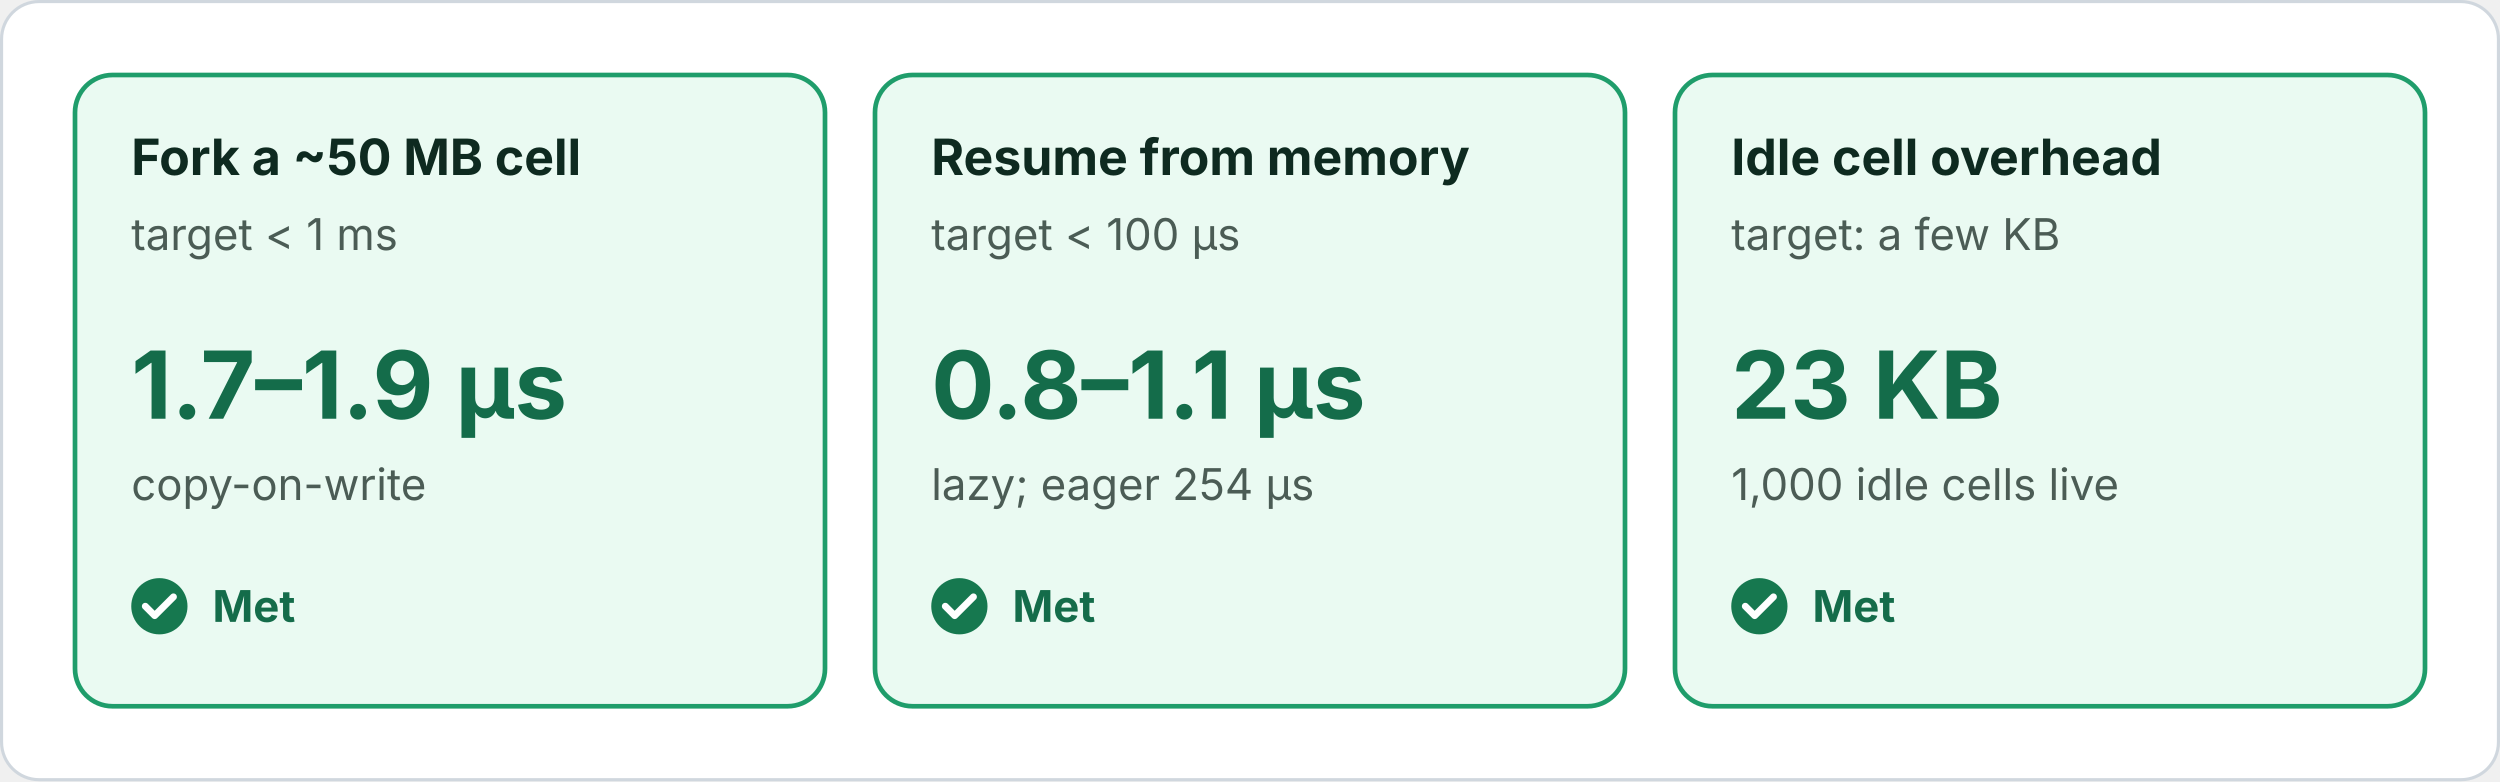
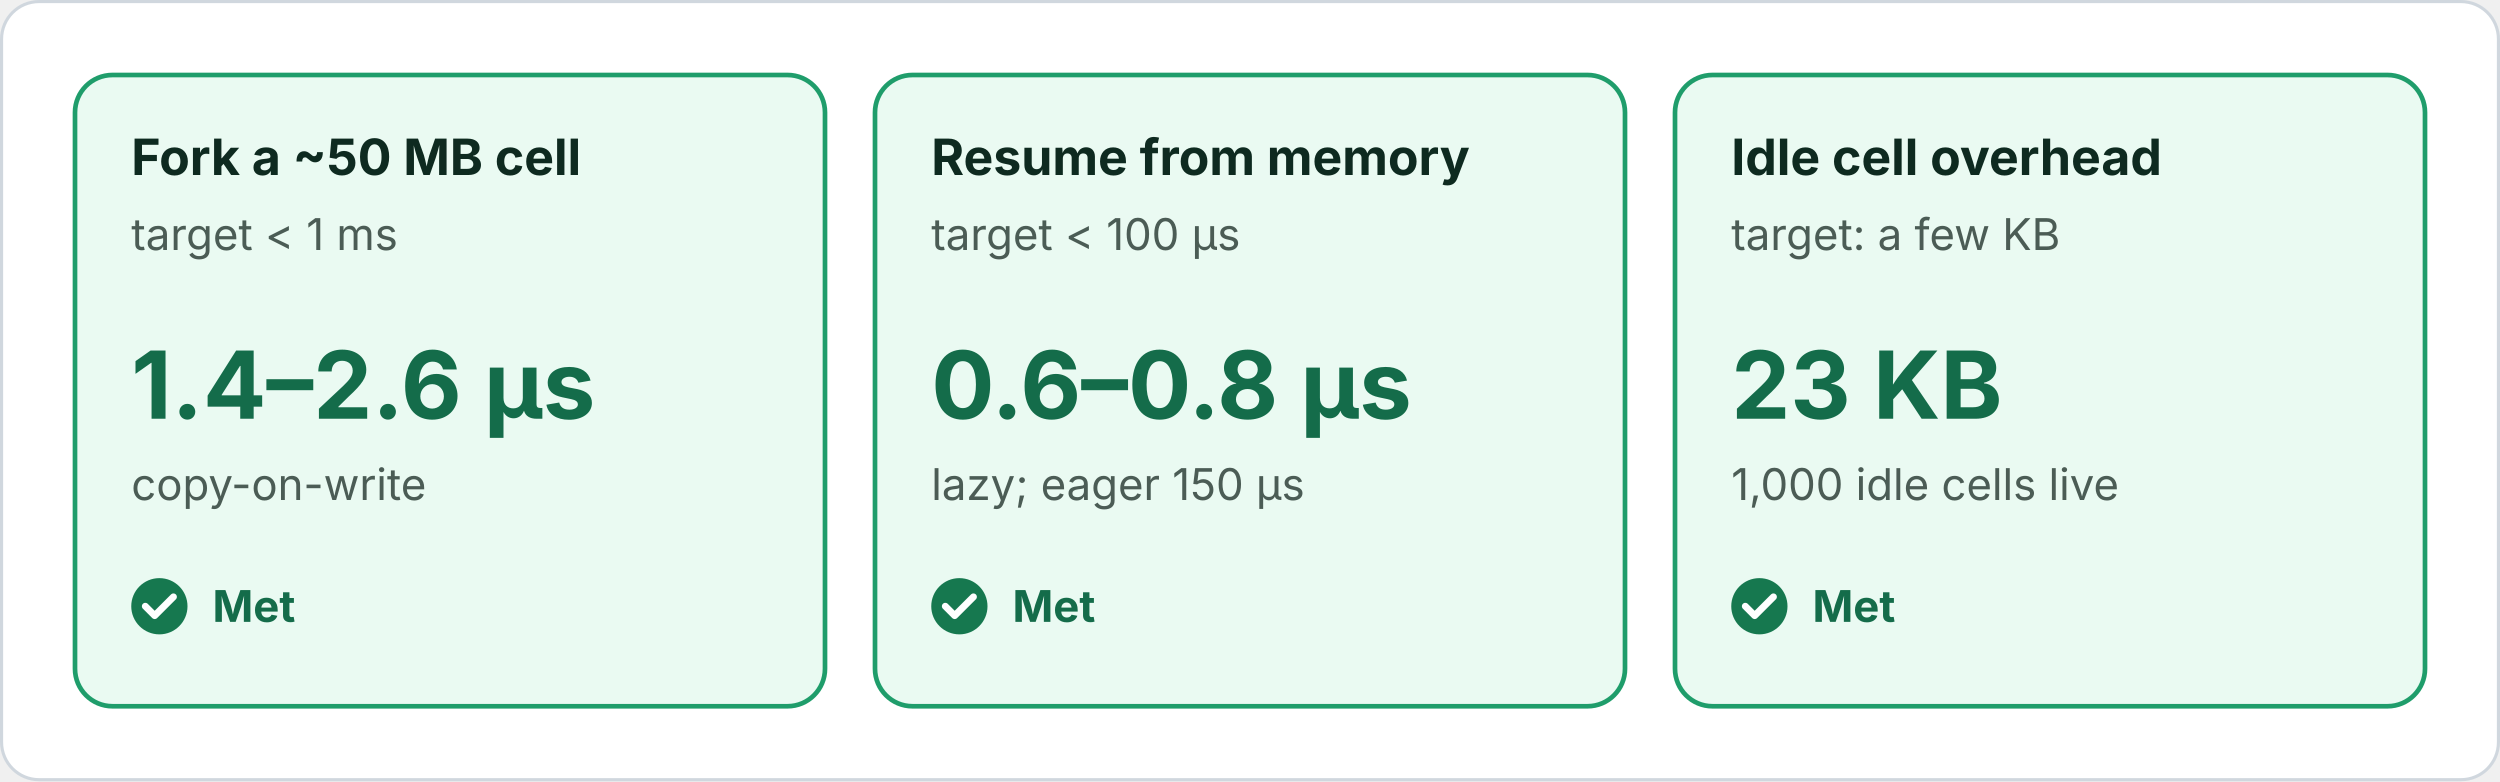
<svg xmlns="http://www.w3.org/2000/svg" viewBox="0 0 800 250" width="800" height="250" role="img" font-family="Inter, -apple-system, Segoe UI, Helvetica, Arial, sans-serif">
  <defs>
    <marker id="a" viewBox="0 0 10 10" refX="10" refY="5" markerWidth="7" markerHeight="7" orient="auto">
      <path d="M0 0L10 5L0 10z" fill="#57706a" />
    </marker>
    <marker id="g" viewBox="0 0 10 10" refX="10" refY="5" markerWidth="7" markerHeight="7" orient="auto">
      <path d="M0 0L10 5L0 10z" fill="#1f9d6b" />
    </marker>
    <marker id="b" viewBox="0 0 10 10" refX="10" refY="5" markerWidth="7" markerHeight="7" orient="auto">
      <path d="M0 0L10 5L0 10z" fill="#0a5cc2" />
    </marker>
    <marker id="o" viewBox="0 0 10 10" refX="10" refY="5" markerWidth="7" markerHeight="7" orient="auto">
      <path d="M0 0L10 5L0 10z" fill="#8a6100" />
    </marker>
    <marker id="r" viewBox="0 0 10 10" refX="10" refY="5" markerWidth="7" markerHeight="7" orient="auto">
      <path d="M0 0L10 5L0 10z" fill="#b42318" />
    </marker>
    <marker id="c" viewBox="0 0 10 10" refX="10" refY="5" markerWidth="7" markerHeight="7" orient="auto">
      <path d="M0 0L10 5L0 10z" fill="#146c4a" />
    </marker>
  </defs>
  <rect class="bg" x="0.5" y="0.5" width="799" height="249" rx="12" fill="#ffffff" stroke="#d0d7de" />
  <rect x="24" y="24" width="240" height="202" rx="12" fill="#eafaf2" stroke="#1f9d6b" stroke-width="1.5" />
  <text x="42" y="56" font-size="16" fill="#0e2a20" font-weight="700">Fork a ~50 MB cell</text>
  <text x="42" y="80" font-size="14" fill="#4b5c55">target &lt; 1 ms</text>
-   <text x="42" y="134" font-size="30" fill="#146c4a" font-weight="700">1.7–1.9 µs</text>
+   <text x="42" y="134" font-size="30" fill="#146c4a" font-weight="700">1.4–2.6 µs</text>
  <text x="42" y="160" font-size="14" fill="#4b5c55">copy-on-write</text>
  <circle cx="51" cy="194" r="9" fill="#16784f" />
  <path d="M46.5 194l3 3l6-6" fill="none" stroke="#ffffff" stroke-width="2.2" stroke-linecap="round" stroke-linejoin="round" />
  <text x="68" y="199" font-size="14" fill="#146c4a" font-weight="700">Met</text>
  <rect x="280" y="24" width="240" height="202" rx="12" fill="#eafaf2" stroke="#1f9d6b" stroke-width="1.5" />
  <text x="298" y="56" font-size="16" fill="#0e2a20" font-weight="700">Resume from memory</text>
  <text x="298" y="80" font-size="14" fill="#4b5c55">target &lt; 100 µs</text>
-   <text x="298" y="134" font-size="30" fill="#146c4a" font-weight="700">0.8–1.1 µs</text>
-   <text x="298" y="160" font-size="14" fill="#4b5c55">lazy; eager 254 µs</text>
+   <text x="298" y="134" font-size="30" fill="#146c4a" font-weight="700">0.6–0.8 µs</text>
+   <text x="298" y="160" font-size="14" fill="#4b5c55">lazy; eager 150 µs</text>
  <circle cx="307" cy="194" r="9" fill="#16784f" />
  <path d="M302.5 194l3 3l6-6" fill="none" stroke="#ffffff" stroke-width="2.2" stroke-linecap="round" stroke-linejoin="round" />
  <text x="324" y="199" font-size="14" fill="#146c4a" font-weight="700">Met</text>
  <rect x="536" y="24" width="240" height="202" rx="12" fill="#eafaf2" stroke="#1f9d6b" stroke-width="1.5" />
  <text x="554" y="56" font-size="16" fill="#0e2a20" font-weight="700">Idle cell overhead</text>
  <text x="554" y="80" font-size="14" fill="#4b5c55">target: a few KB</text>
  <text x="554" y="134" font-size="30" fill="#146c4a" font-weight="700">23 KB</text>
  <text x="554" y="160" font-size="14" fill="#4b5c55">1,000 idle cells live</text>
  <circle cx="563" cy="194" r="9" fill="#16784f" />
  <path d="M558.5 194l3 3l6-6" fill="none" stroke="#ffffff" stroke-width="2.2" stroke-linecap="round" stroke-linejoin="round" />
  <text x="580" y="199" font-size="14" fill="#146c4a" font-weight="700">Met</text>
</svg>
